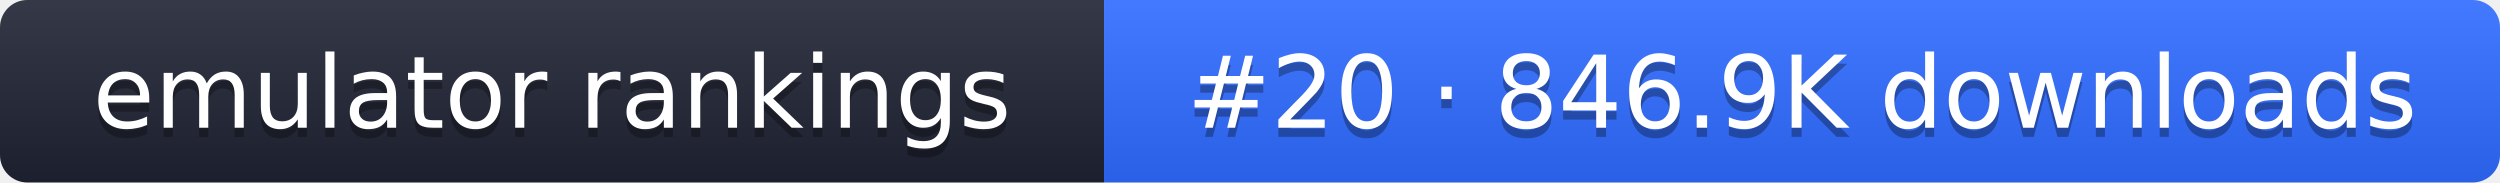
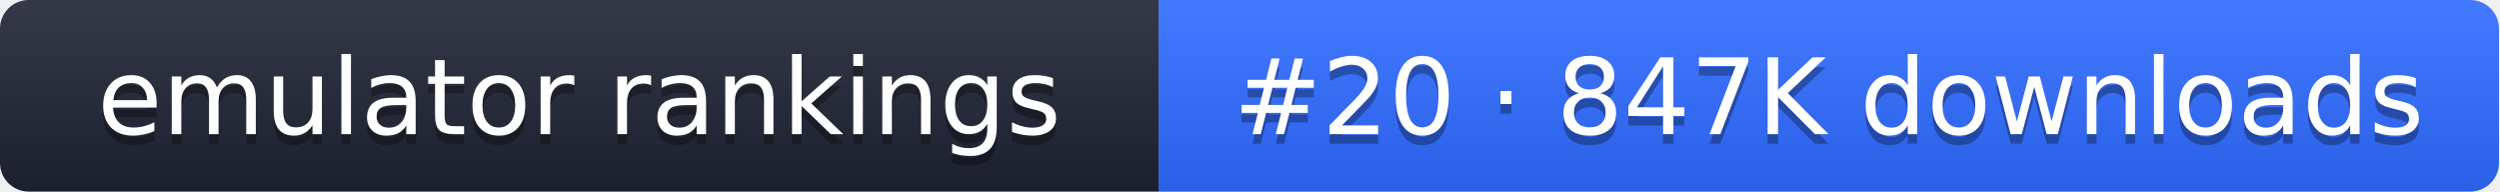
- <svg xmlns="http://www.w3.org/2000/svg" width="274" height="20" role="img" aria-label="emulator rankings: #20 · 846.9K downloads">
+ <svg xmlns="http://www.w3.org/2000/svg" width="261" height="20" role="img" aria-label="emulator rankings: #20 · 847K downloads">
  <linearGradient id="g" x2="0" y2="100%">
    <stop offset="0" stop-color="#fff" stop-opacity=".1" />
    <stop offset="1" stop-opacity=".1" />
  </linearGradient>
  <clipPath id="r">
-     <rect width="274" height="20" rx="3" fill="#fff" />
+     <rect width="261" height="20" rx="3" fill="#fff" />
  </clipPath>
  <g clip-path="url(#r)">
    <rect width="121" height="20" fill="#1f2433" />
-     <rect x="121" width="153" height="20" fill="#2f6bff" />
-     <rect width="274" height="20" fill="url(#g)" />
+     <rect x="121" width="140" height="20" fill="#2f6bff" />
+     <rect width="261" height="20" fill="url(#g)" />
  </g>
  <g fill="#fff" text-anchor="middle" font-family="Verdana,DejaVu Sans,sans-serif" font-size="11">
    <text x="60.5" y="15" fill="#010101" fill-opacity=".3">emulator rankings</text>
    <text x="60.5" y="14">emulator rankings</text>
-     <text x="197.5" y="15" fill="#010101" fill-opacity=".3">#20 · 846.9K downloads</text>
-     <text x="197.5" y="14">#20 · 846.9K downloads</text>
+     <text x="191" y="15" fill="#010101" fill-opacity=".3">#20 · 847K downloads</text>
+     <text x="191" y="14">#20 · 847K downloads</text>
  </g>
</svg>
